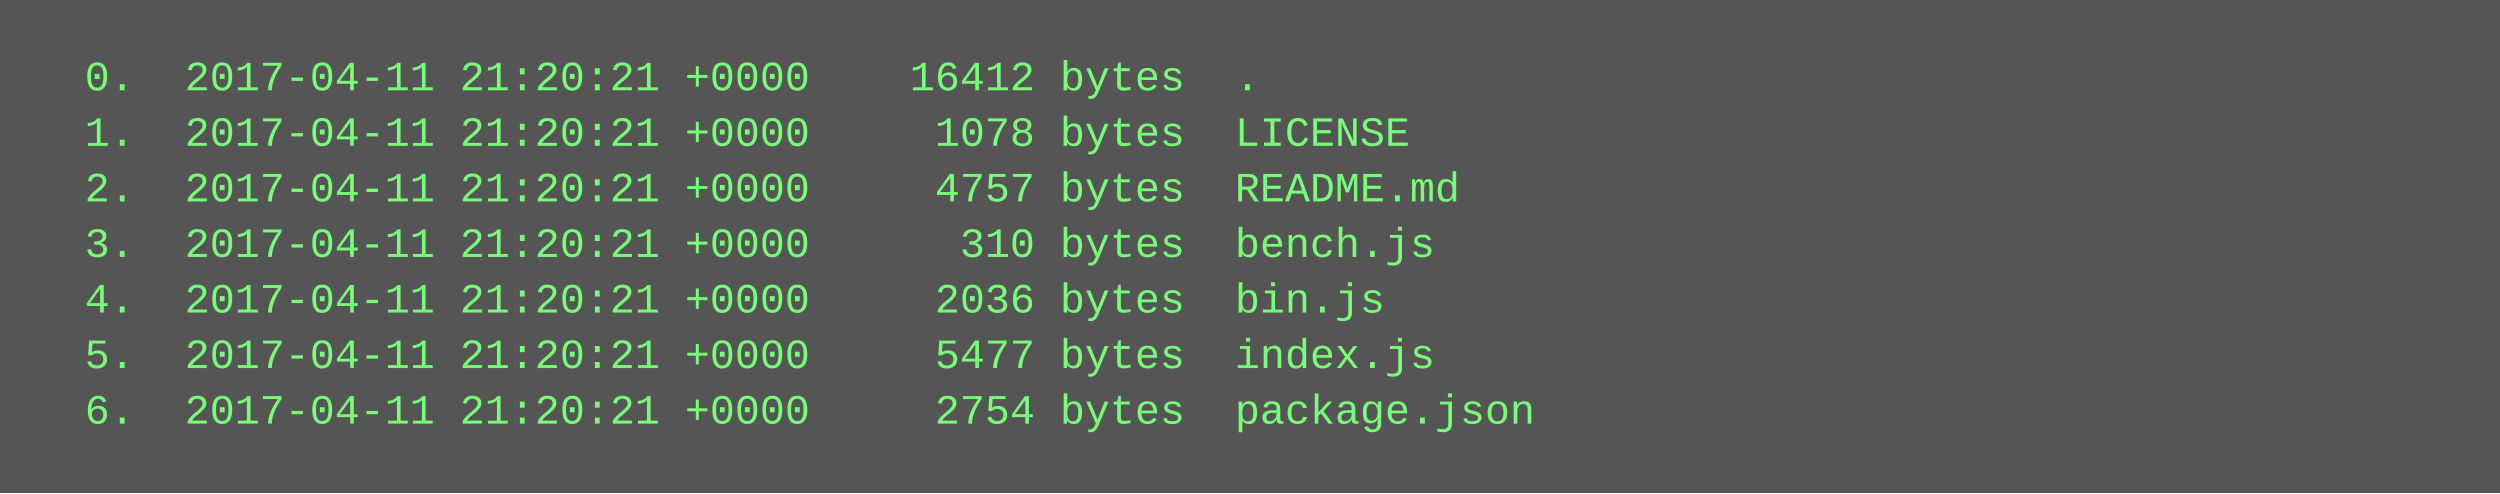
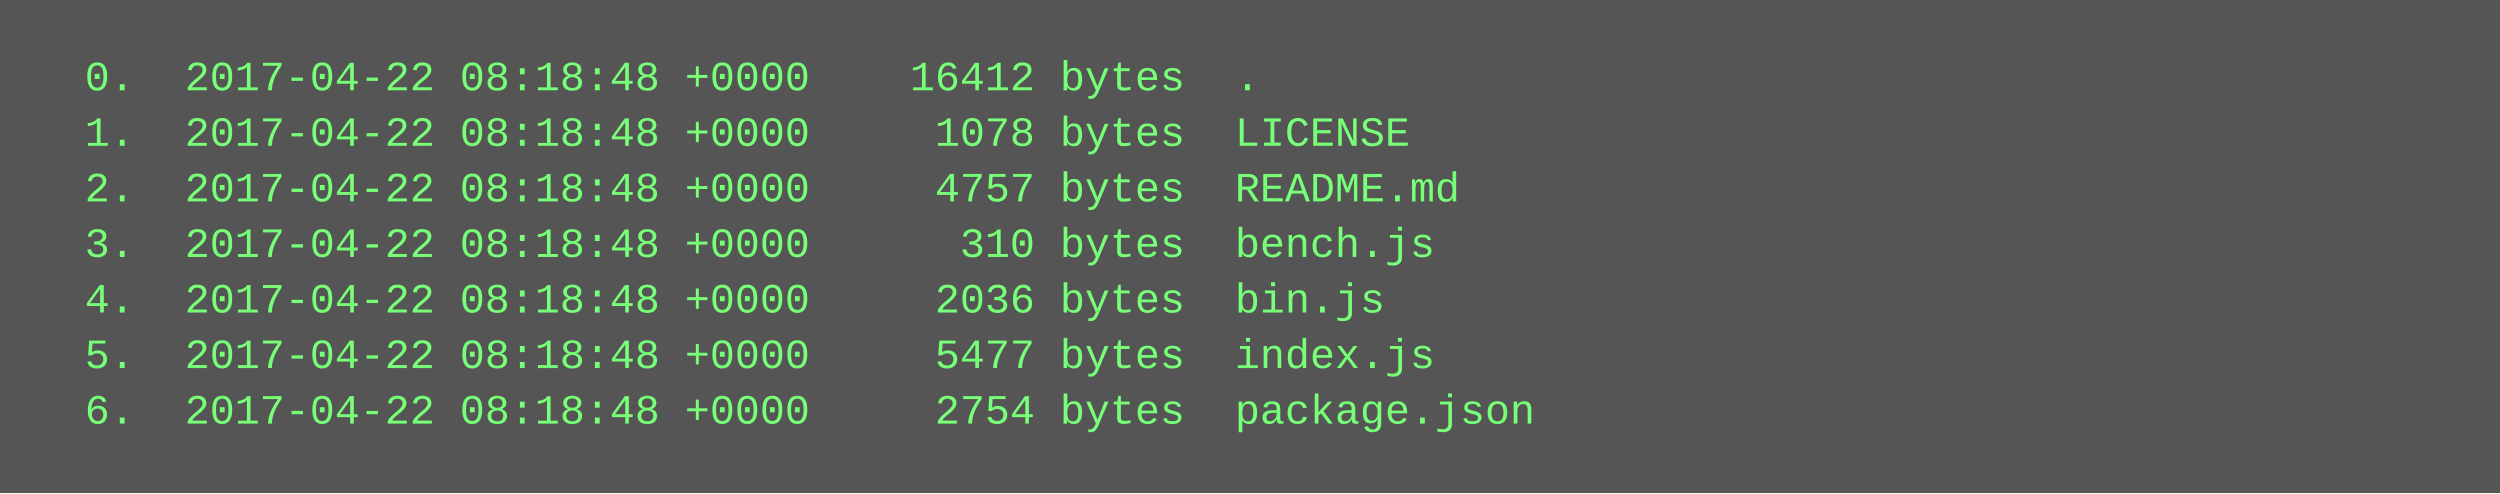
<svg xmlns="http://www.w3.org/2000/svg" height="142" width="720">
  <rect height="142" fill="#555" width="720" />
  <text fill="#7f7" font-family="Courier New" font-size="12" xml:space="preserve">
-     <tspan x="10" y="26">  0.  2017-04-11 21:20:21 +0000    16412 bytes  .</tspan>
-     <tspan x="10" y="42">  1.  2017-04-11 21:20:21 +0000     1078 bytes  LICENSE</tspan>
-     <tspan x="10" y="58">  2.  2017-04-11 21:20:21 +0000     4757 bytes  README.md</tspan>
-     <tspan x="10" y="74">  3.  2017-04-11 21:20:21 +0000      310 bytes  bench.js</tspan>
-     <tspan x="10" y="90">  4.  2017-04-11 21:20:21 +0000     2036 bytes  bin.js</tspan>
-     <tspan x="10" y="106">  5.  2017-04-11 21:20:21 +0000     5477 bytes  index.js</tspan>
-     <tspan x="10" y="122">  6.  2017-04-11 21:20:21 +0000     2754 bytes  package.json</tspan>
+     <tspan x="10" y="26">  0.  2017-04-22 08:18:48 +0000    16412 bytes  .</tspan>
+     <tspan x="10" y="42">  1.  2017-04-22 08:18:48 +0000     1078 bytes  LICENSE</tspan>
+     <tspan x="10" y="58">  2.  2017-04-22 08:18:48 +0000     4757 bytes  README.md</tspan>
+     <tspan x="10" y="74">  3.  2017-04-22 08:18:48 +0000      310 bytes  bench.js</tspan>
+     <tspan x="10" y="90">  4.  2017-04-22 08:18:48 +0000     2036 bytes  bin.js</tspan>
+     <tspan x="10" y="106">  5.  2017-04-22 08:18:48 +0000     5477 bytes  index.js</tspan>
+     <tspan x="10" y="122">  6.  2017-04-22 08:18:48 +0000     2754 bytes  package.json</tspan>
  </text>
</svg>
